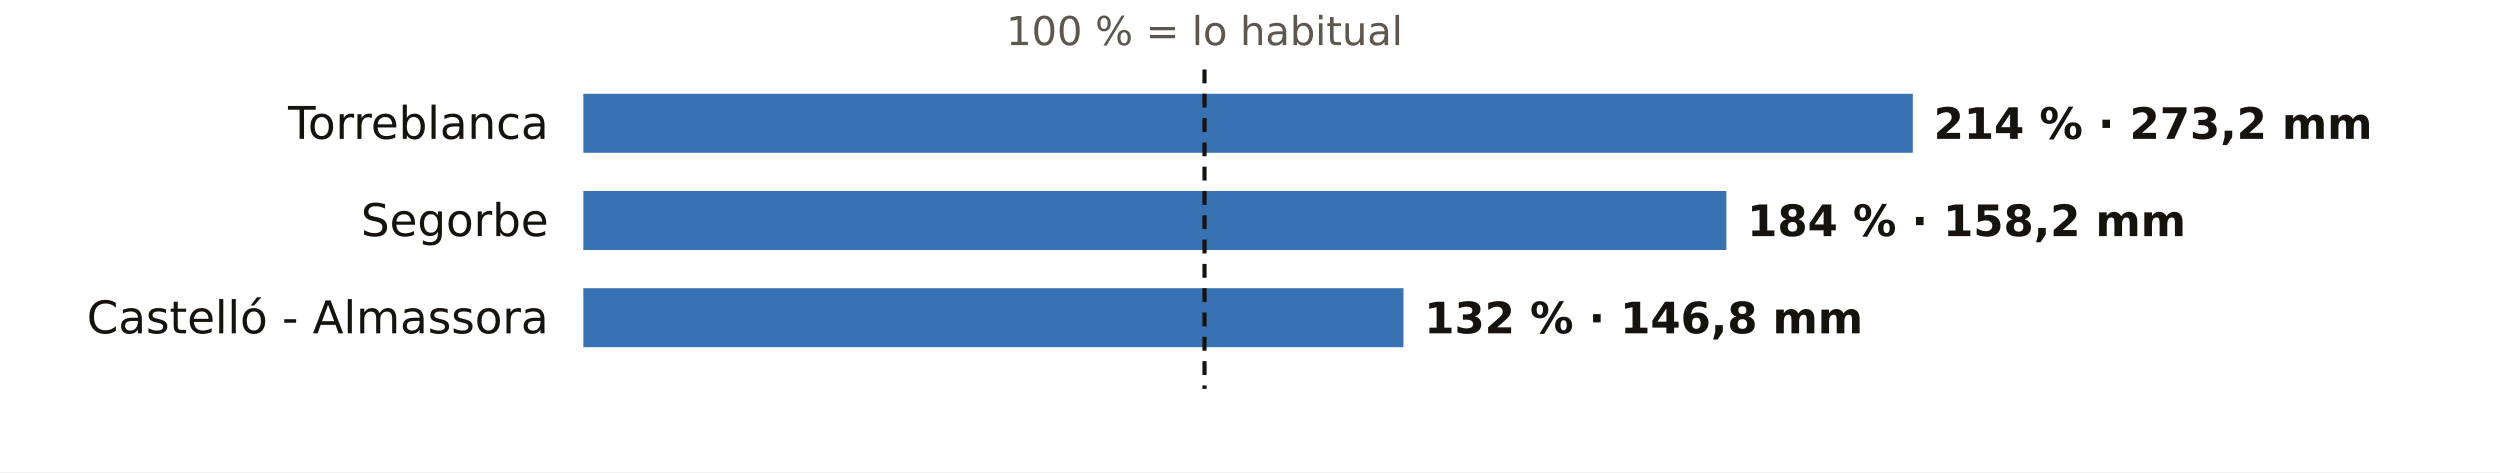
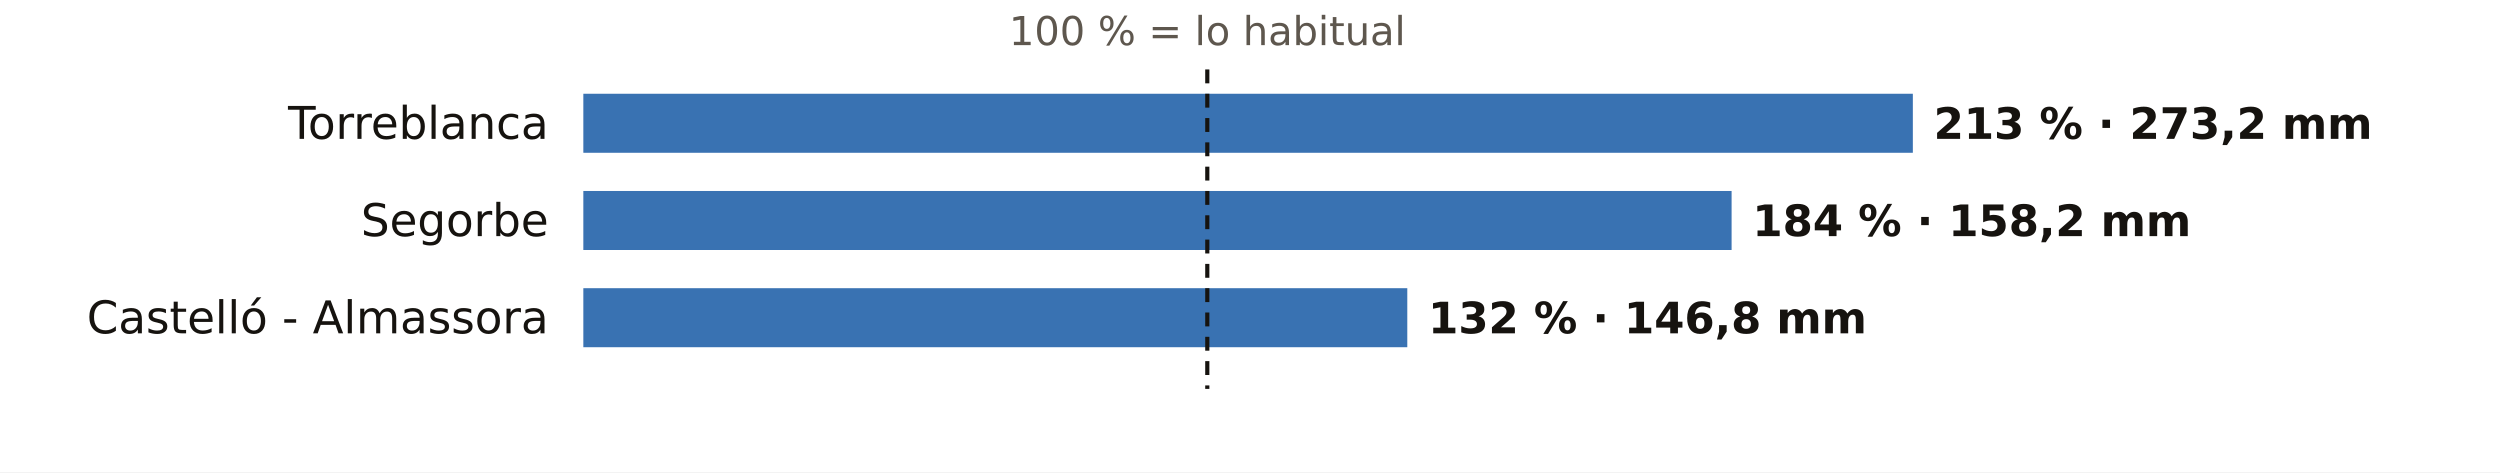
<svg xmlns="http://www.w3.org/2000/svg" viewBox="0 0 720 136" width="720" height="136" role="img" aria-label="El otoño en los pluviómetros de AEMET de Castellón: % de lo habitual">
  <rect width="720" height="136" fill="#FFFFFF" />
-   <text x="346.9" y="13.0" font-size="11.5" fill="#5E574E" text-anchor="middle" font-weight="400" font-family="Public Sans, DejaVu Sans, Arial, sans-serif">100 % = lo habitual</text>
+   <text x="347.7" y="13.0" font-size="11.5" fill="#5E574E" text-anchor="middle" font-weight="400" font-family="Public Sans, DejaVu Sans, Arial, sans-serif">100 % = lo habitual</text>
  <text x="158.0" y="40.0" font-size="13" fill="#16130F" text-anchor="end" font-weight="500" font-family="Public Sans, DejaVu Sans, Arial, sans-serif">Torreblanca</text>
  <rect x="168" y="27" width="382.9" height="17" fill="#1F5FA8" opacity="0.88" />
-   <text x="556.9" y="40.0" font-size="12.5" fill="#16130F" text-anchor="start" font-weight="600" font-family="Public Sans, DejaVu Sans, Arial, sans-serif">214 % · 273,2 mm</text>
+   <text x="556.9" y="40.0" font-size="12.5" fill="#16130F" text-anchor="start" font-weight="600" font-family="Public Sans, DejaVu Sans, Arial, sans-serif">213 % · 273,2 mm</text>
  <text x="158.0" y="68.0" font-size="13" fill="#16130F" text-anchor="end" font-weight="500" font-family="Public Sans, DejaVu Sans, Arial, sans-serif">Segorbe</text>
-   <rect x="168" y="55" width="329.2" height="17" fill="#1F5FA8" opacity="0.88" />
-   <text x="503.2" y="68.0" font-size="12.5" fill="#16130F" text-anchor="start" font-weight="600" font-family="Public Sans, DejaVu Sans, Arial, sans-serif">184 % · 158,2 mm</text>
+   <rect x="168" y="55" width="330.7" height="17" fill="#1F5FA8" opacity="0.88" />
+   <text x="504.7" y="68.0" font-size="12.5" fill="#16130F" text-anchor="start" font-weight="600" font-family="Public Sans, DejaVu Sans, Arial, sans-serif">184 % · 158,2 mm</text>
  <text x="158.0" y="96.0" font-size="13" fill="#16130F" text-anchor="end" font-weight="500" font-family="Public Sans, DejaVu Sans, Arial, sans-serif">Castelló - Almassora</text>
-   <rect x="168" y="83" width="236.2" height="17" fill="#1F5FA8" opacity="0.88" />
-   <text x="410.2" y="96.0" font-size="12.5" fill="#16130F" text-anchor="start" font-weight="600" font-family="Public Sans, DejaVu Sans, Arial, sans-serif">132 % · 146,8 mm</text>
-   <line x1="346.9" x2="346.9" y1="20" y2="112" stroke="#16130F" stroke-width="1.2" stroke-dasharray="4 3" />
+   <rect x="168" y="83" width="237.3" height="17" fill="#1F5FA8" opacity="0.88" />
+   <text x="411.3" y="96.0" font-size="12.5" fill="#16130F" text-anchor="start" font-weight="600" font-family="Public Sans, DejaVu Sans, Arial, sans-serif">132 % · 146,8 mm</text>
+   <line x1="347.7" x2="347.7" y1="20" y2="112" stroke="#16130F" stroke-width="1.2" stroke-dasharray="4 3" />
</svg>
